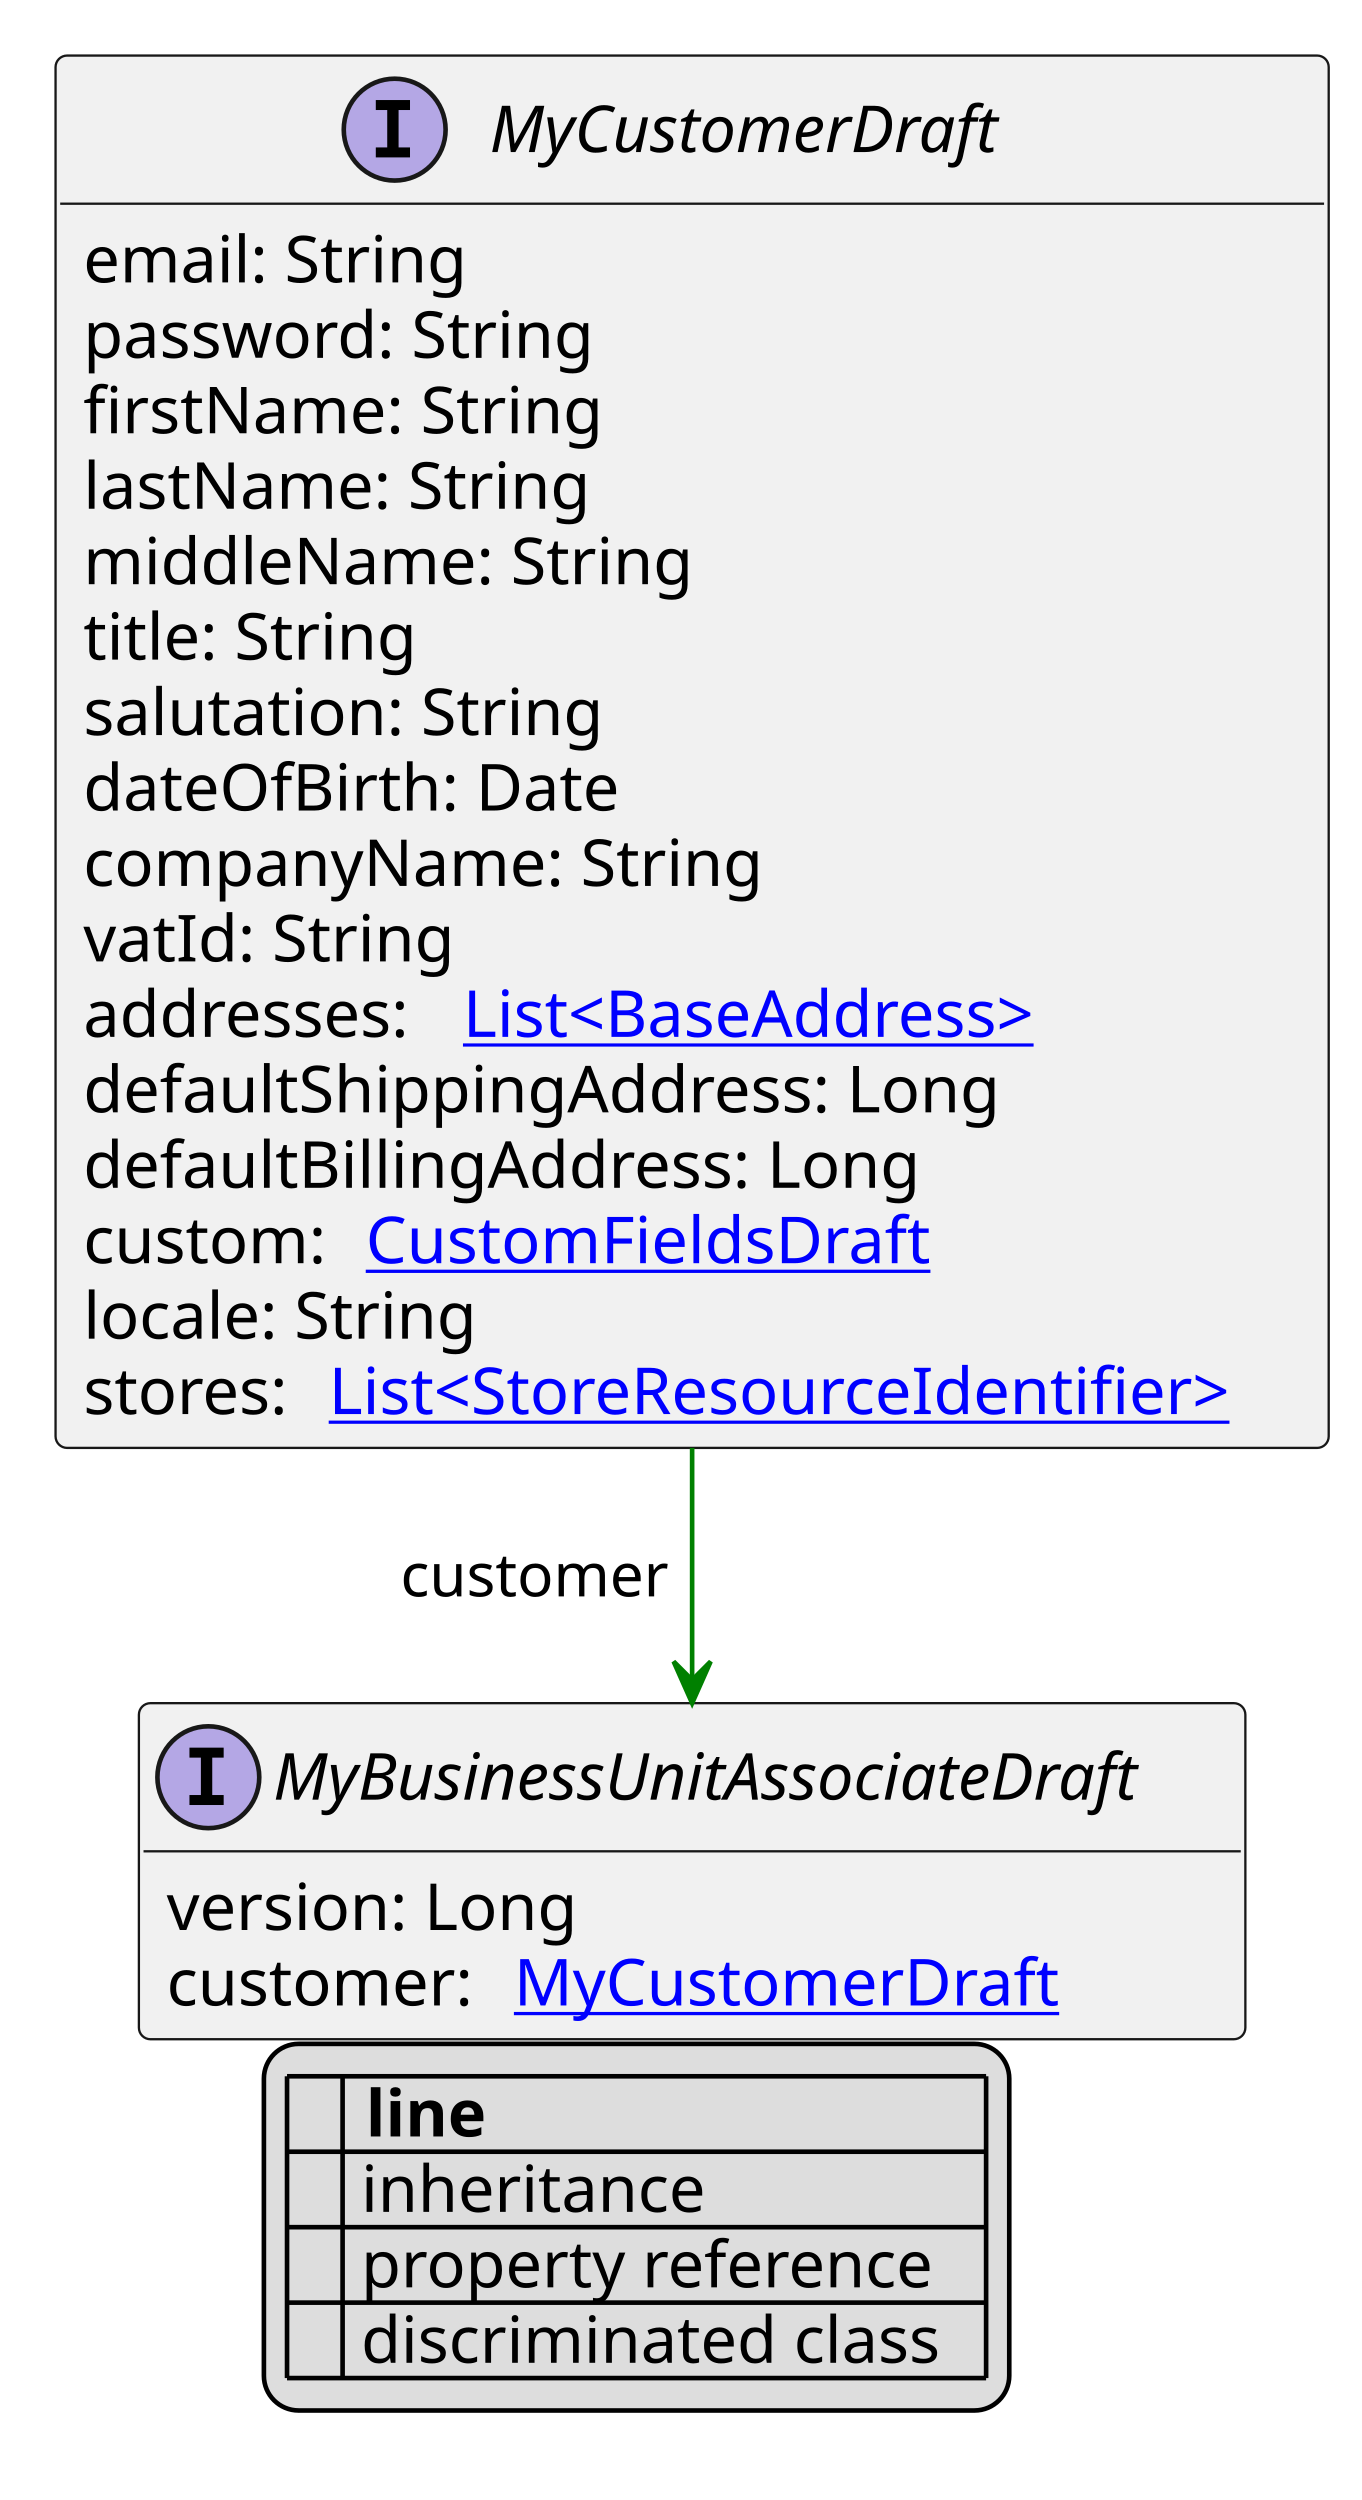
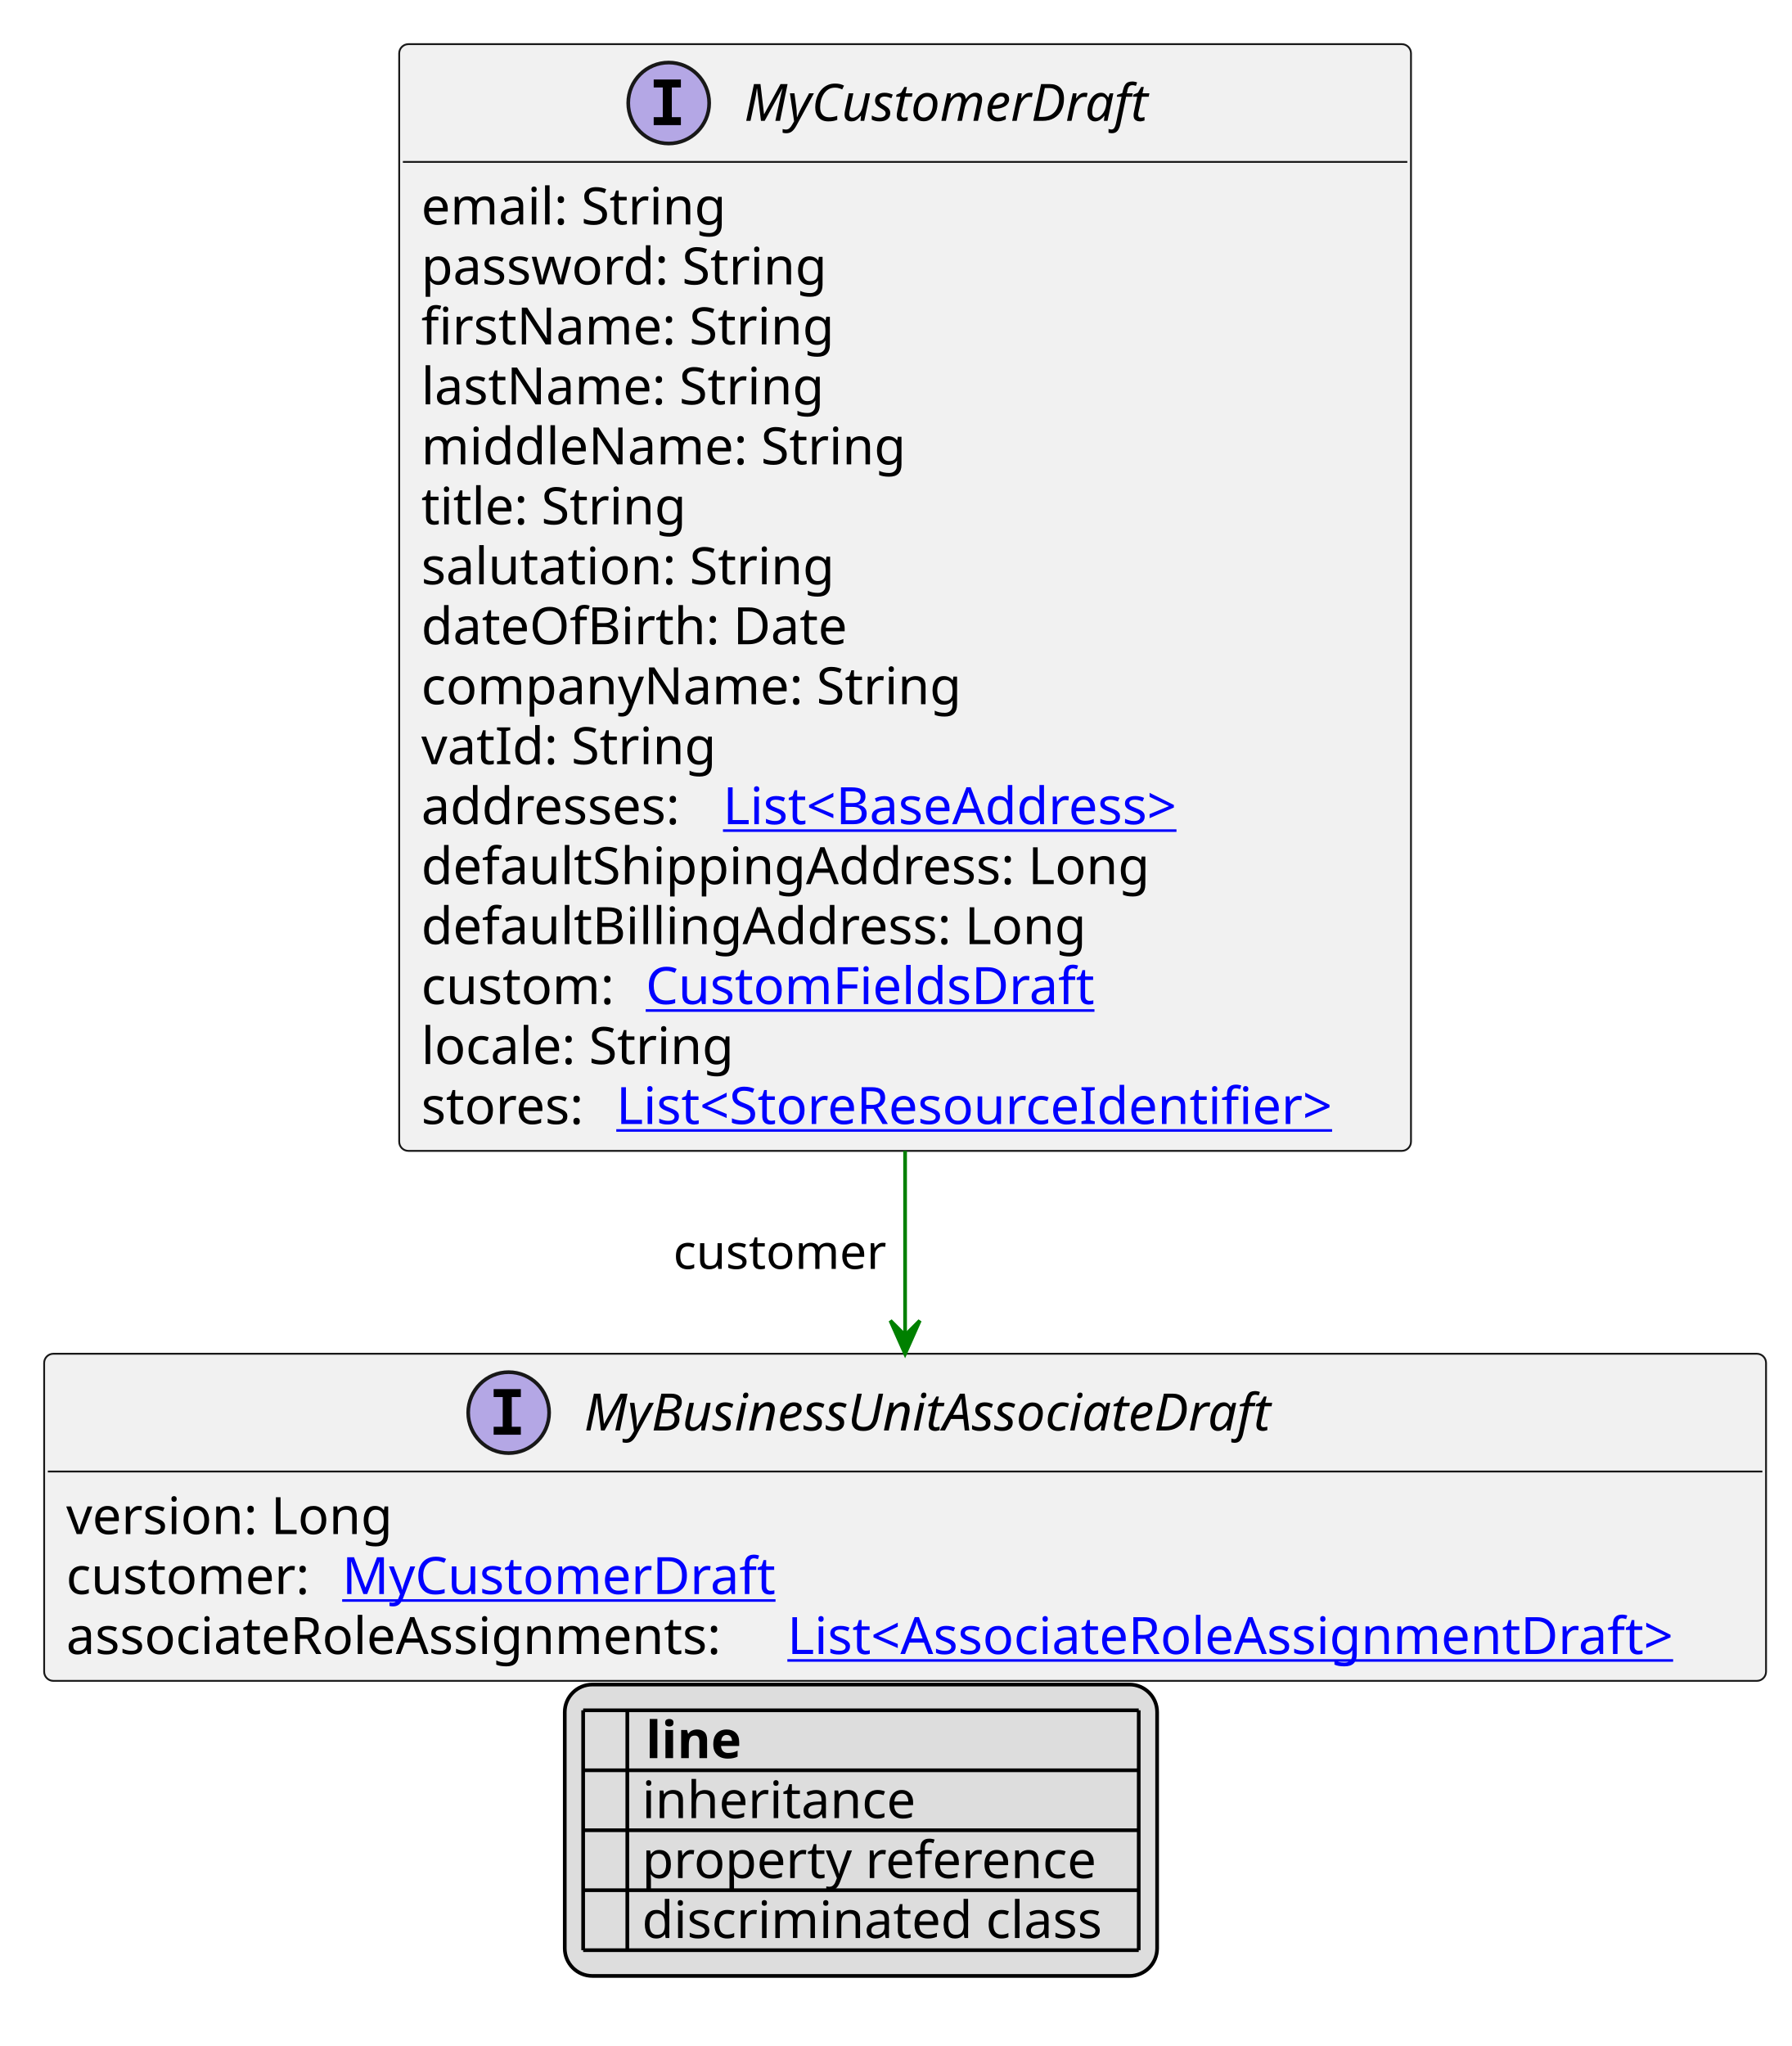
- <svg xmlns="http://www.w3.org/2000/svg" xmlns:xlink="http://www.w3.org/1999/xlink" contentStyleType="text/css" height="540px" preserveAspectRatio="none" style="width:294px;height:540px;background:#FFFFFF;" version="1.1" viewBox="0 0 294 540" width="294px" zoomAndPan="magnify">
+ <svg xmlns="http://www.w3.org/2000/svg" xmlns:xlink="http://www.w3.org/1999/xlink" contentStyleType="text/css" height="556px" preserveAspectRatio="none" style="width:487px;height:556px;background:#FFFFFF;" version="1.1" viewBox="0 0 487 556" width="487px" zoomAndPan="magnify">
  <defs>
-     <filter height="1" id="b13bws1pqv412i0" width="1" x="0" y="0">
+     <filter height="1" id="bezwahvts4iol0" width="1" x="0" y="0">
      <feFlood flood-color="#000000" result="flood" />
      <feComposite in="SourceGraphic" in2="flood" operator="over" />
    </filter>
-     <filter height="1" id="b13bws1pqv412i1" width="1" x="0" y="0">
+     <filter height="1" id="bezwahvts4iol1" width="1" x="0" y="0">
      <feFlood flood-color="#008000" result="flood" />
      <feComposite in="SourceGraphic" in2="flood" operator="over" />
    </filter>
-     <filter height="1" id="b13bws1pqv412i2" width="1" x="0" y="0">
+     <filter height="1" id="bezwahvts4iol2" width="1" x="0" y="0">
      <feFlood flood-color="#0000FF" result="flood" />
      <feComposite in="SourceGraphic" in2="flood" operator="over" />
    </filter>
  </defs>
  <g>
    <a href="MyCustomerDraft.svg" target="_top" title="MyCustomerDraft.svg" xlink:actuate="onRequest" xlink:href="MyCustomerDraft.svg" xlink:show="new" xlink:title="MyCustomerDraft.svg" xlink:type="simple">
      <g id="elem_MyCustomerDraft">
-         <rect codeLine="10" fill="#F1F1F1" height="300.75" id="MyCustomerDraft" rx="2.5" ry="2.5" style="stroke:#181818;stroke-width:0.5;" width="275" x="12" y="12" />
-         <ellipse cx="85.25" cy="28" fill="#B4A7E5" rx="11" ry="11" style="stroke:#181818;stroke-width:1.0;" />
-         <path d="M81.172,23.766 L81.172,21.609 L88.562,21.609 L88.562,23.766 L86.094,23.766 L86.094,31.844 L88.562,31.844 L88.562,34 L81.172,34 L81.172,31.844 L83.641,31.844 L83.641,23.766 L81.172,23.766 Z " fill="#000000" />
-         <text fill="#000000" font-family="sans-serif" font-size="14" font-style="italic" lengthAdjust="spacing" textLength="120" x="105.75" y="32.847">MyCustomerDraft</text>
-         <line style="stroke:#181818;stroke-width:0.5;" x1="13" x2="286" y1="44" y2="44" />
-         <text fill="#000000" font-family="sans-serif" font-size="14" lengthAdjust="spacing" textLength="85" x="18" y="60.995">email: String</text>
-         <text fill="#000000" font-family="sans-serif" font-size="14" lengthAdjust="spacing" textLength="116" x="18" y="77.292">password: String</text>
-         <text fill="#000000" font-family="sans-serif" font-size="14" lengthAdjust="spacing" textLength="114" x="18" y="93.589">firstName: String</text>
-         <text fill="#000000" font-family="sans-serif" font-size="14" lengthAdjust="spacing" textLength="113" x="18" y="109.886">lastName: String</text>
-         <text fill="#000000" font-family="sans-serif" font-size="14" lengthAdjust="spacing" textLength="135" x="18" y="126.183">middleName: String</text>
-         <text fill="#000000" font-family="sans-serif" font-size="14" lengthAdjust="spacing" textLength="74" x="18" y="142.48">title: String</text>
-         <text fill="#000000" font-family="sans-serif" font-size="14" lengthAdjust="spacing" textLength="116" x="18" y="158.776">salutation: String</text>
-         <text fill="#000000" font-family="sans-serif" font-size="14" lengthAdjust="spacing" textLength="120" x="18" y="175.073">dateOfBirth: Date</text>
-         <text fill="#000000" font-family="sans-serif" font-size="14" lengthAdjust="spacing" textLength="152" x="18" y="191.37">companyName: String</text>
-         <text fill="#000000" font-family="sans-serif" font-size="14" lengthAdjust="spacing" textLength="81" x="18" y="207.667">vatId: String</text>
-         <text fill="#000000" font-family="sans-serif" font-size="14" lengthAdjust="spacing" textLength="78" x="18" y="223.964">addresses:</text>
+         <rect codeLine="10" fill="#F1F1F1" height="300.75" id="MyCustomerDraft" rx="2.5" ry="2.5" style="stroke:#181818;stroke-width:0.5;" width="275" x="108.5" y="12" />
+         <ellipse cx="181.75" cy="28" fill="#B4A7E5" rx="11" ry="11" style="stroke:#181818;stroke-width:1.0;" />
+         <path d="M177.672,23.766 L177.672,21.609 L185.062,21.609 L185.062,23.766 L182.594,23.766 L182.594,31.844 L185.062,31.844 L185.062,34 L177.672,34 L177.672,31.844 L180.141,31.844 L180.141,23.766 L177.672,23.766 Z " fill="#000000" />
+         <text fill="#000000" font-family="sans-serif" font-size="14" font-style="italic" lengthAdjust="spacing" textLength="120" x="202.25" y="32.847">MyCustomerDraft</text>
+         <line style="stroke:#181818;stroke-width:0.5;" x1="109.5" x2="382.5" y1="44" y2="44" />
+         <text fill="#000000" font-family="sans-serif" font-size="14" lengthAdjust="spacing" textLength="85" x="114.5" y="60.995">email: String</text>
+         <text fill="#000000" font-family="sans-serif" font-size="14" lengthAdjust="spacing" textLength="116" x="114.5" y="77.292">password: String</text>
+         <text fill="#000000" font-family="sans-serif" font-size="14" lengthAdjust="spacing" textLength="114" x="114.5" y="93.589">firstName: String</text>
+         <text fill="#000000" font-family="sans-serif" font-size="14" lengthAdjust="spacing" textLength="113" x="114.5" y="109.886">lastName: String</text>
+         <text fill="#000000" font-family="sans-serif" font-size="14" lengthAdjust="spacing" textLength="135" x="114.5" y="126.183">middleName: String</text>
+         <text fill="#000000" font-family="sans-serif" font-size="14" lengthAdjust="spacing" textLength="74" x="114.5" y="142.48">title: String</text>
+         <text fill="#000000" font-family="sans-serif" font-size="14" lengthAdjust="spacing" textLength="116" x="114.5" y="158.776">salutation: String</text>
+         <text fill="#000000" font-family="sans-serif" font-size="14" lengthAdjust="spacing" textLength="120" x="114.5" y="175.073">dateOfBirth: Date</text>
+         <text fill="#000000" font-family="sans-serif" font-size="14" lengthAdjust="spacing" textLength="152" x="114.5" y="191.37">companyName: String</text>
+         <text fill="#000000" font-family="sans-serif" font-size="14" lengthAdjust="spacing" textLength="81" x="114.5" y="207.667">vatId: String</text>
+         <text fill="#000000" font-family="sans-serif" font-size="14" lengthAdjust="spacing" textLength="78" x="114.5" y="223.964">addresses:</text>
        <a href="BaseAddress.svg" target="_top" title="BaseAddress.svg" xlink:actuate="onRequest" xlink:href="BaseAddress.svg" xlink:show="new" xlink:title="BaseAddress.svg" xlink:type="simple">
-           <text fill="#0000FF" font-family="sans-serif" font-size="14" lengthAdjust="spacing" text-decoration="underline" textLength="139" x="100" y="223.964">List&lt;BaseAddress&gt;</text>
+           <text fill="#0000FF" font-family="sans-serif" font-size="14" lengthAdjust="spacing" text-decoration="underline" textLength="139" x="196.5" y="223.964">List&lt;BaseAddress&gt;</text>
        </a>
-         <text fill="#000000" font-family="sans-serif" font-size="14" lengthAdjust="spacing" textLength="207" x="18" y="240.261">defaultShippingAddress: Long</text>
-         <text fill="#000000" font-family="sans-serif" font-size="14" lengthAdjust="spacing" textLength="187" x="18" y="256.558">defaultBillingAddress: Long</text>
-         <text fill="#000000" font-family="sans-serif" font-size="14" lengthAdjust="spacing" textLength="57" x="18" y="272.854">custom:</text>
+         <text fill="#000000" font-family="sans-serif" font-size="14" lengthAdjust="spacing" textLength="207" x="114.5" y="240.261">defaultShippingAddress: Long</text>
+         <text fill="#000000" font-family="sans-serif" font-size="14" lengthAdjust="spacing" textLength="187" x="114.5" y="256.558">defaultBillingAddress: Long</text>
+         <text fill="#000000" font-family="sans-serif" font-size="14" lengthAdjust="spacing" textLength="57" x="114.5" y="272.854">custom:</text>
        <a href="CustomFieldsDraft.svg" target="_top" title="CustomFieldsDraft.svg" xlink:actuate="onRequest" xlink:href="CustomFieldsDraft.svg" xlink:show="new" xlink:title="CustomFieldsDraft.svg" xlink:type="simple">
-           <text fill="#0000FF" font-family="sans-serif" font-size="14" lengthAdjust="spacing" text-decoration="underline" textLength="127" x="79" y="272.854">CustomFieldsDraft</text>
+           <text fill="#0000FF" font-family="sans-serif" font-size="14" lengthAdjust="spacing" text-decoration="underline" textLength="127" x="175.5" y="272.854">CustomFieldsDraft</text>
        </a>
-         <text fill="#000000" font-family="sans-serif" font-size="14" lengthAdjust="spacing" textLength="89" x="18" y="289.151">locale: String</text>
-         <text fill="#000000" font-family="sans-serif" font-size="14" lengthAdjust="spacing" textLength="49" x="18" y="305.448">stores:</text>
+         <text fill="#000000" font-family="sans-serif" font-size="14" lengthAdjust="spacing" textLength="89" x="114.5" y="289.151">locale: String</text>
+         <text fill="#000000" font-family="sans-serif" font-size="14" lengthAdjust="spacing" textLength="49" x="114.5" y="305.448">stores:</text>
        <a href="StoreResourceIdentifier.svg" target="_top" title="StoreResourceIdentifier.svg" xlink:actuate="onRequest" xlink:href="StoreResourceIdentifier.svg" xlink:show="new" xlink:title="StoreResourceIdentifier.svg" xlink:type="simple">
-           <text fill="#0000FF" font-family="sans-serif" font-size="14" lengthAdjust="spacing" text-decoration="underline" textLength="210" x="71" y="305.448">List&lt;StoreResourceIdentifier&gt;</text>
+           <text fill="#0000FF" font-family="sans-serif" font-size="14" lengthAdjust="spacing" text-decoration="underline" textLength="210" x="167.5" y="305.448">List&lt;StoreResourceIdentifier&gt;</text>
        </a>
      </g>
    </a>
    <a href="MyBusinessUnitAssociateDraft.svg" target="_top" title="MyBusinessUnitAssociateDraft.svg" xlink:actuate="onRequest" xlink:href="MyBusinessUnitAssociateDraft.svg" xlink:show="new" xlink:title="MyBusinessUnitAssociateDraft.svg" xlink:type="simple">
      <g id="elem_MyBusinessUnitAssociateDraft">
-         <rect codeLine="31" fill="#F1F1F1" height="72.594" id="MyBusinessUnitAssociateDraft" rx="2.5" ry="2.5" style="stroke:#181818;stroke-width:0.5;" width="239" x="30" y="367.883" />
-         <ellipse cx="45" cy="383.883" fill="#B4A7E5" rx="11" ry="11" style="stroke:#181818;stroke-width:1.0;" />
-         <path d="M40.922,379.648 L40.922,377.492 L48.312,377.492 L48.312,379.648 L45.844,379.648 L45.844,387.727 L48.312,387.727 L48.312,389.883 L40.922,389.883 L40.922,387.727 L43.391,387.727 L43.391,379.648 L40.922,379.648 Z " fill="#000000" />
-         <text fill="#000000" font-family="sans-serif" font-size="14" font-style="italic" lengthAdjust="spacing" textLength="207" x="59" y="388.729">MyBusinessUnitAssociateDraft</text>
-         <line style="stroke:#181818;stroke-width:0.5;" x1="31" x2="268" y1="399.883" y2="399.883" />
-         <text fill="#000000" font-family="sans-serif" font-size="14" lengthAdjust="spacing" textLength="93" x="36" y="416.878">version: Long</text>
-         <text fill="#000000" font-family="sans-serif" font-size="14" lengthAdjust="spacing" textLength="71" x="36" y="433.175">customer:</text>
+         <rect codeLine="31" fill="#F1F1F1" height="88.891" id="MyBusinessUnitAssociateDraft" rx="2.5" ry="2.5" style="stroke:#181818;stroke-width:0.5;" width="468" x="12" y="367.883" />
+         <ellipse cx="138.25" cy="383.883" fill="#B4A7E5" rx="11" ry="11" style="stroke:#181818;stroke-width:1.0;" />
+         <path d="M134.172,379.648 L134.172,377.492 L141.562,377.492 L141.562,379.648 L139.094,379.648 L139.094,387.727 L141.562,387.727 L141.562,389.883 L134.172,389.883 L134.172,387.727 L136.641,387.727 L136.641,379.648 L134.172,379.648 Z " fill="#000000" />
+         <text fill="#000000" font-family="sans-serif" font-size="14" font-style="italic" lengthAdjust="spacing" textLength="207" x="158.75" y="388.729">MyBusinessUnitAssociateDraft</text>
+         <line style="stroke:#181818;stroke-width:0.5;" x1="13" x2="479" y1="399.883" y2="399.883" />
+         <text fill="#000000" font-family="sans-serif" font-size="14" lengthAdjust="spacing" textLength="93" x="18" y="416.878">version: Long</text>
+         <text fill="#000000" font-family="sans-serif" font-size="14" lengthAdjust="spacing" textLength="71" x="18" y="433.175">customer:</text>
        <a href="MyCustomerDraft.svg" target="_top" title="MyCustomerDraft.svg" xlink:actuate="onRequest" xlink:href="MyCustomerDraft.svg" xlink:show="new" xlink:title="MyCustomerDraft.svg" xlink:type="simple">
-           <text fill="#0000FF" font-family="sans-serif" font-size="14" lengthAdjust="spacing" text-decoration="underline" textLength="120" x="111" y="433.175">MyCustomerDraft</text>
+           <text fill="#0000FF" font-family="sans-serif" font-size="14" lengthAdjust="spacing" text-decoration="underline" textLength="120" x="93" y="433.175">MyCustomerDraft</text>
+         </a>
+         <text fill="#000000" font-family="sans-serif" font-size="14" lengthAdjust="spacing" textLength="192" x="18" y="449.472">associateRoleAssignments:</text>
+         <a href="AssociateRoleAssignmentDraft.svg" target="_top" title="AssociateRoleAssignmentDraft.svg" xlink:actuate="onRequest" xlink:href="AssociateRoleAssignmentDraft.svg" xlink:show="new" xlink:title="AssociateRoleAssignmentDraft.svg" xlink:type="simple">
+           <text fill="#0000FF" font-family="sans-serif" font-size="14" lengthAdjust="spacing" text-decoration="underline" textLength="260" x="214" y="449.472">List&lt;AssociateRoleAssignmentDraft&gt;</text>
        </a>
      </g>
    </a>
-     <line style="stroke:#008000;stroke-width:1.0;" x1="149.5" x2="149.5" y1="312.75" y2="367.883" />
-     <polygon fill="#008000" points="149.5,367.883,153.5,358.883,149.5,362.883,145.5,358.883,149.5,367.883" style="stroke:#008000;stroke-width:1.0;" />
-     <text fill="#000000" font-family="sans-serif" font-size="13" lengthAdjust="spacing" textLength="61" x="86.5" y="344.817">customer</text>
-     <rect fill="#DDDDDD" height="79.188" id="_legend" rx="7.5" ry="7.5" style="stroke:#000000;stroke-width:1.0;" width="161" x="57" y="441.477" />
-     <text fill="#000000" font-family="sans-serif" font-size="14" font-weight="bold" lengthAdjust="spacing" textLength="5" x="62" y="461.472"> </text>
-     <text fill="#000000" font-family="sans-serif" font-size="14" font-weight="bold" lengthAdjust="spacing" textLength="28" x="79" y="461.472">line</text>
-     <text fill="#000000" filter="url(#b13bws1pqv412i0)" font-family="sans-serif" font-size="14" lengthAdjust="spacing" textLength="12" x="62" y="477.769">   </text>
-     <text fill="#000000" font-family="sans-serif" font-size="14" lengthAdjust="spacing" textLength="77" x="78" y="477.769">inheritance</text>
-     <text fill="#000000" filter="url(#b13bws1pqv412i1)" font-family="sans-serif" font-size="14" lengthAdjust="spacing" textLength="12" x="62" y="494.065">   </text>
-     <text fill="#000000" font-family="sans-serif" font-size="14" lengthAdjust="spacing" textLength="129" x="78" y="494.065">property reference</text>
-     <text fill="#000000" filter="url(#b13bws1pqv412i2)" font-family="sans-serif" font-size="14" lengthAdjust="spacing" textLength="12" x="62" y="510.362">   </text>
-     <text fill="#000000" font-family="sans-serif" font-size="14" lengthAdjust="spacing" textLength="131" x="78" y="510.362">discriminated class</text>
-     <line style="stroke:#000000;stroke-width:1.0;" x1="62" x2="213" y1="448.477" y2="448.477" />
-     <line style="stroke:#000000;stroke-width:1.0;" x1="62" x2="213" y1="464.773" y2="464.773" />
-     <line style="stroke:#000000;stroke-width:1.0;" x1="62" x2="213" y1="481.07" y2="481.07" />
-     <line style="stroke:#000000;stroke-width:1.0;" x1="62" x2="213" y1="497.367" y2="497.367" />
-     <line style="stroke:#000000;stroke-width:1.0;" x1="62" x2="213" y1="513.664" y2="513.664" />
-     <line style="stroke:#000000;stroke-width:1.0;" x1="62" x2="62" y1="448.477" y2="513.664" />
-     <line style="stroke:#000000;stroke-width:1.0;" x1="74" x2="74" y1="448.477" y2="513.664" />
-     <line style="stroke:#000000;stroke-width:1.0;" x1="213" x2="213" y1="448.477" y2="513.664" />
+     <line style="stroke:#008000;stroke-width:1.0;" x1="246" x2="246" y1="312.75" y2="367.883" />
+     <polygon fill="#008000" points="246,367.883,250,358.883,246,362.883,242,358.883,246,367.883" style="stroke:#008000;stroke-width:1.0;" />
+     <text fill="#000000" font-family="sans-serif" font-size="13" lengthAdjust="spacing" textLength="61" x="183" y="344.817">customer</text>
+     <rect fill="#DDDDDD" height="79.188" id="_legend" rx="7.5" ry="7.5" style="stroke:#000000;stroke-width:1.0;" width="161" x="153.5" y="457.773" />
+     <text fill="#000000" font-family="sans-serif" font-size="14" font-weight="bold" lengthAdjust="spacing" textLength="5" x="158.5" y="477.769"> </text>
+     <text fill="#000000" font-family="sans-serif" font-size="14" font-weight="bold" lengthAdjust="spacing" textLength="28" x="175.5" y="477.769">line</text>
+     <text fill="#000000" filter="url(#bezwahvts4iol0)" font-family="sans-serif" font-size="14" lengthAdjust="spacing" textLength="12" x="158.5" y="494.065">   </text>
+     <text fill="#000000" font-family="sans-serif" font-size="14" lengthAdjust="spacing" textLength="77" x="174.5" y="494.065">inheritance</text>
+     <text fill="#000000" filter="url(#bezwahvts4iol1)" font-family="sans-serif" font-size="14" lengthAdjust="spacing" textLength="12" x="158.5" y="510.362">   </text>
+     <text fill="#000000" font-family="sans-serif" font-size="14" lengthAdjust="spacing" textLength="129" x="174.5" y="510.362">property reference</text>
+     <text fill="#000000" filter="url(#bezwahvts4iol2)" font-family="sans-serif" font-size="14" lengthAdjust="spacing" textLength="12" x="158.5" y="526.659">   </text>
+     <text fill="#000000" font-family="sans-serif" font-size="14" lengthAdjust="spacing" textLength="131" x="174.5" y="526.659">discriminated class</text>
+     <line style="stroke:#000000;stroke-width:1.0;" x1="158.5" x2="309.5" y1="464.773" y2="464.773" />
+     <line style="stroke:#000000;stroke-width:1.0;" x1="158.5" x2="309.5" y1="481.07" y2="481.07" />
+     <line style="stroke:#000000;stroke-width:1.0;" x1="158.5" x2="309.5" y1="497.367" y2="497.367" />
+     <line style="stroke:#000000;stroke-width:1.0;" x1="158.5" x2="309.5" y1="513.664" y2="513.664" />
+     <line style="stroke:#000000;stroke-width:1.0;" x1="158.5" x2="309.5" y1="529.961" y2="529.961" />
+     <line style="stroke:#000000;stroke-width:1.0;" x1="158.5" x2="158.5" y1="464.773" y2="529.961" />
+     <line style="stroke:#000000;stroke-width:1.0;" x1="170.5" x2="170.5" y1="464.773" y2="529.961" />
+     <line style="stroke:#000000;stroke-width:1.0;" x1="309.5" x2="309.5" y1="464.773" y2="529.961" />
  </g>
</svg>
